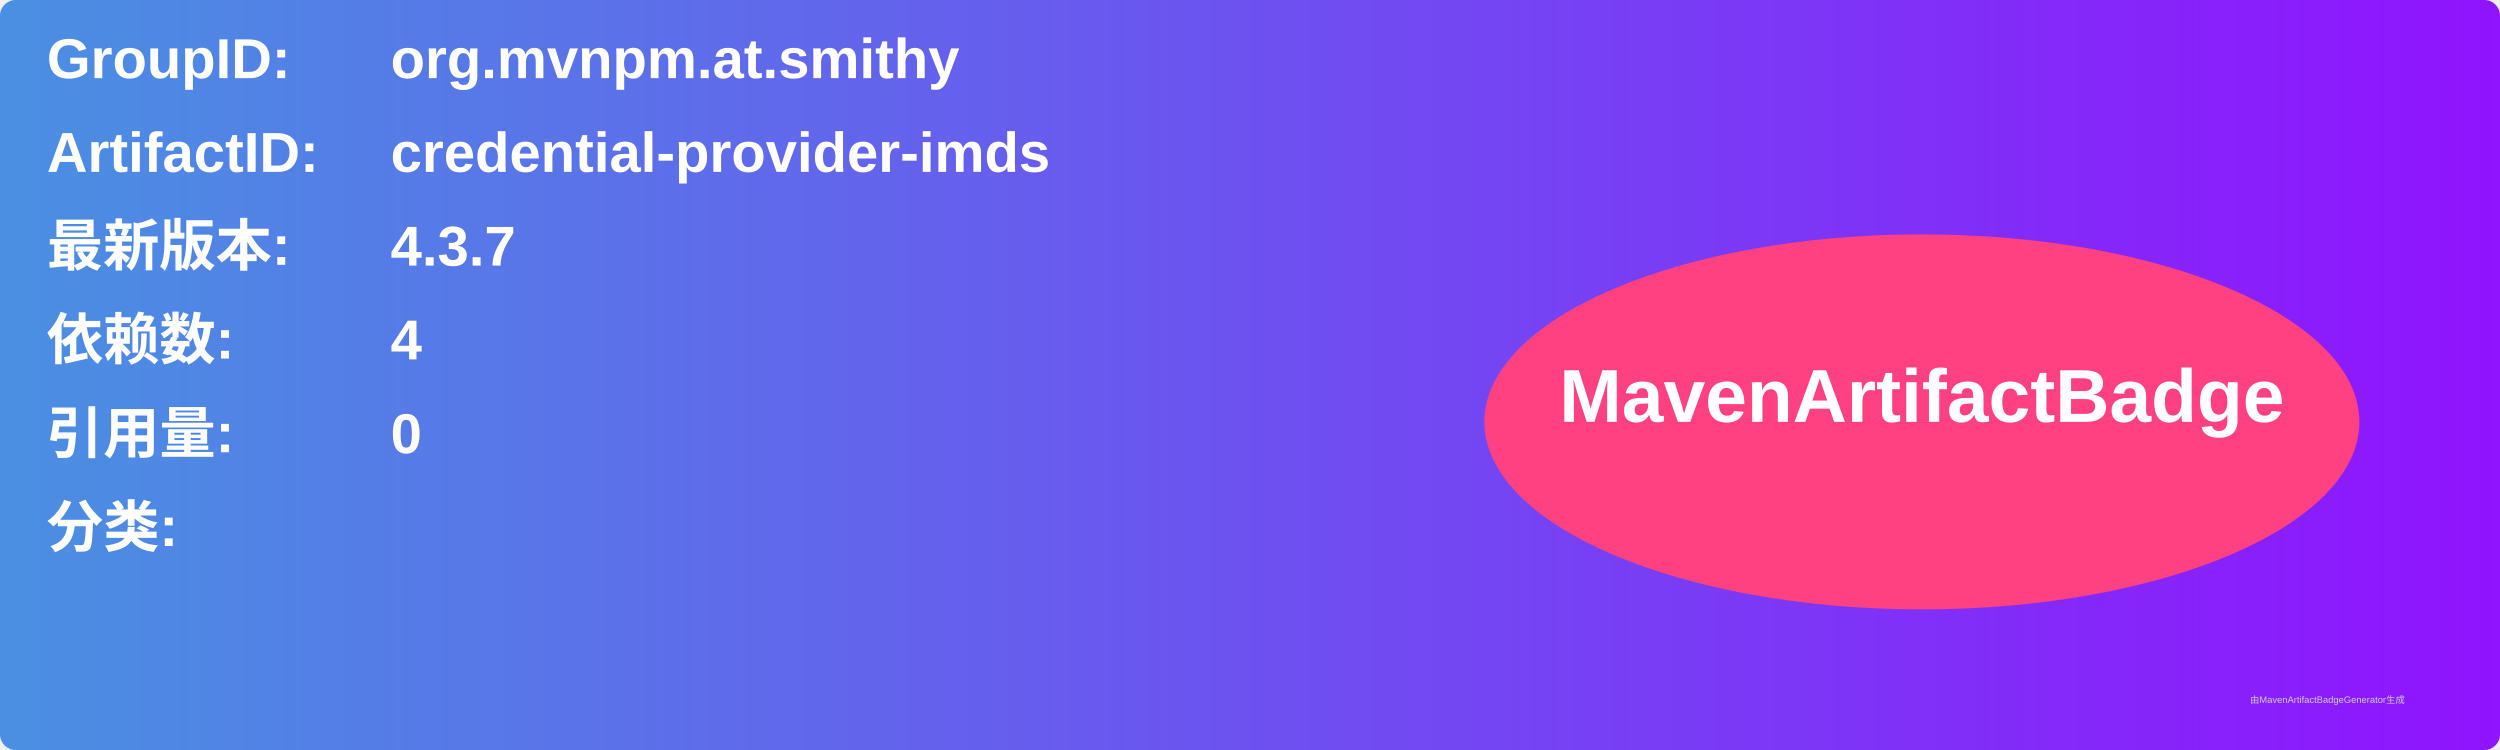
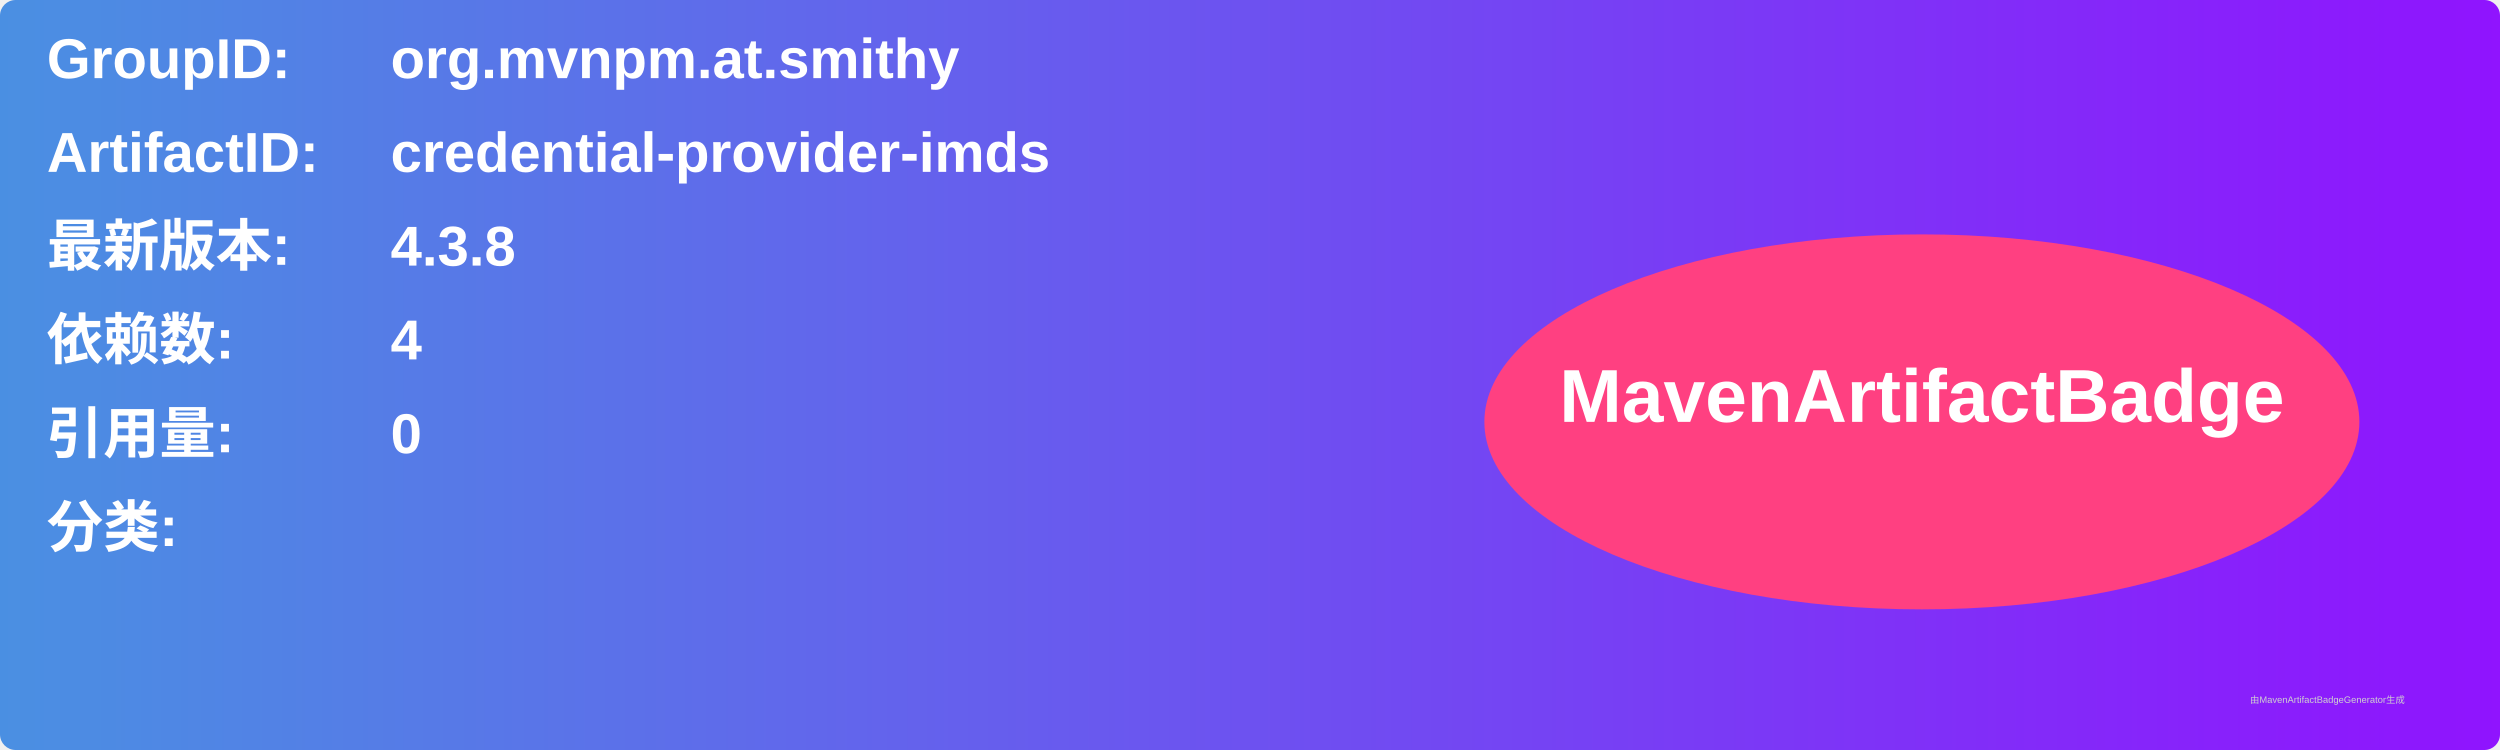
<svg xmlns="http://www.w3.org/2000/svg" width="800" height="240" viewBox="0 0 800 240">
  <linearGradient id="grad" x1="0%" y1="0%" x2="100%" y2="0%">
    <stop offset="0%" stop-color="#4a90e2" />
    <stop offset="100%" stop-color="#9013fe" />
  </linearGradient>
  <rect width="100%" height="100%" rx="5" ry="5" fill="url(#grad)" />
  <g transform="translate(15, 15)">
    <text x="0" y="10" font-family="Arial" font-size="18" fill="white" font-weight="bold" width="260">GroupID:</text>
    <text x="110" y="10" font-family="Arial" font-size="18" fill="white" font-weight="bold" width="460">org.mvnpm.at.smithy</text>
    <text x="0" y="40" font-family="Arial" font-size="18" fill="white" font-weight="bold" width="260">ArtifactID:</text>
    <text x="110" y="40" font-family="Arial" font-size="18" fill="white" font-weight="bold" width="460">credential-provider-imds</text>
    <text x="0" y="70" font-family="Arial" font-size="18" fill="white" font-weight="bold">最新版本:</text>
    <text x="110" y="70" font-family="Arial" font-size="18" fill="white" font-weight="bold">
-       <tspan font-weight="bold">4.3.7</tspan>
+       <tspan font-weight="bold">4.3.8</tspan>
    </text>
    <text x="0" y="100" font-family="Arial" font-size="18" fill="white" font-weight="bold">依赖数: </text>
    <text x="110" y="100" font-family="Arial" font-size="18" fill="white">
      <tspan font-weight="bold">4</tspan>
    </text>
    <text x="0" y="130" font-family="Arial" font-size="18" fill="white" font-weight="bold">引用量: </text>
    <text x="110" y="130" font-family="Arial" font-size="18" fill="white">
      <tspan font-weight="bold">0</tspan>
    </text>
    <text x="0" y="160" font-family="Arial" font-size="18" fill="white" font-weight="bold">分类:</text>
    <text x="10" y="190" font-family="Arial" font-size="10" fill="white">
      <tspan font-weight="bold" />
    </text>
    <ellipse cx="600" cy="120" rx="140" ry="60" fill="#ff4081" />
    <text x="600" y="120" text-anchor="middle" font-family="Arial" font-size="24" fill="white" font-weight="bold">MavenArtifactBadge</text>
  </g>
  <text x="720" y="225" font-family="Arial" font-size="3" fill="#d0d0d0">由MavenArtifactBadgeGenerator生成</text>
</svg>
